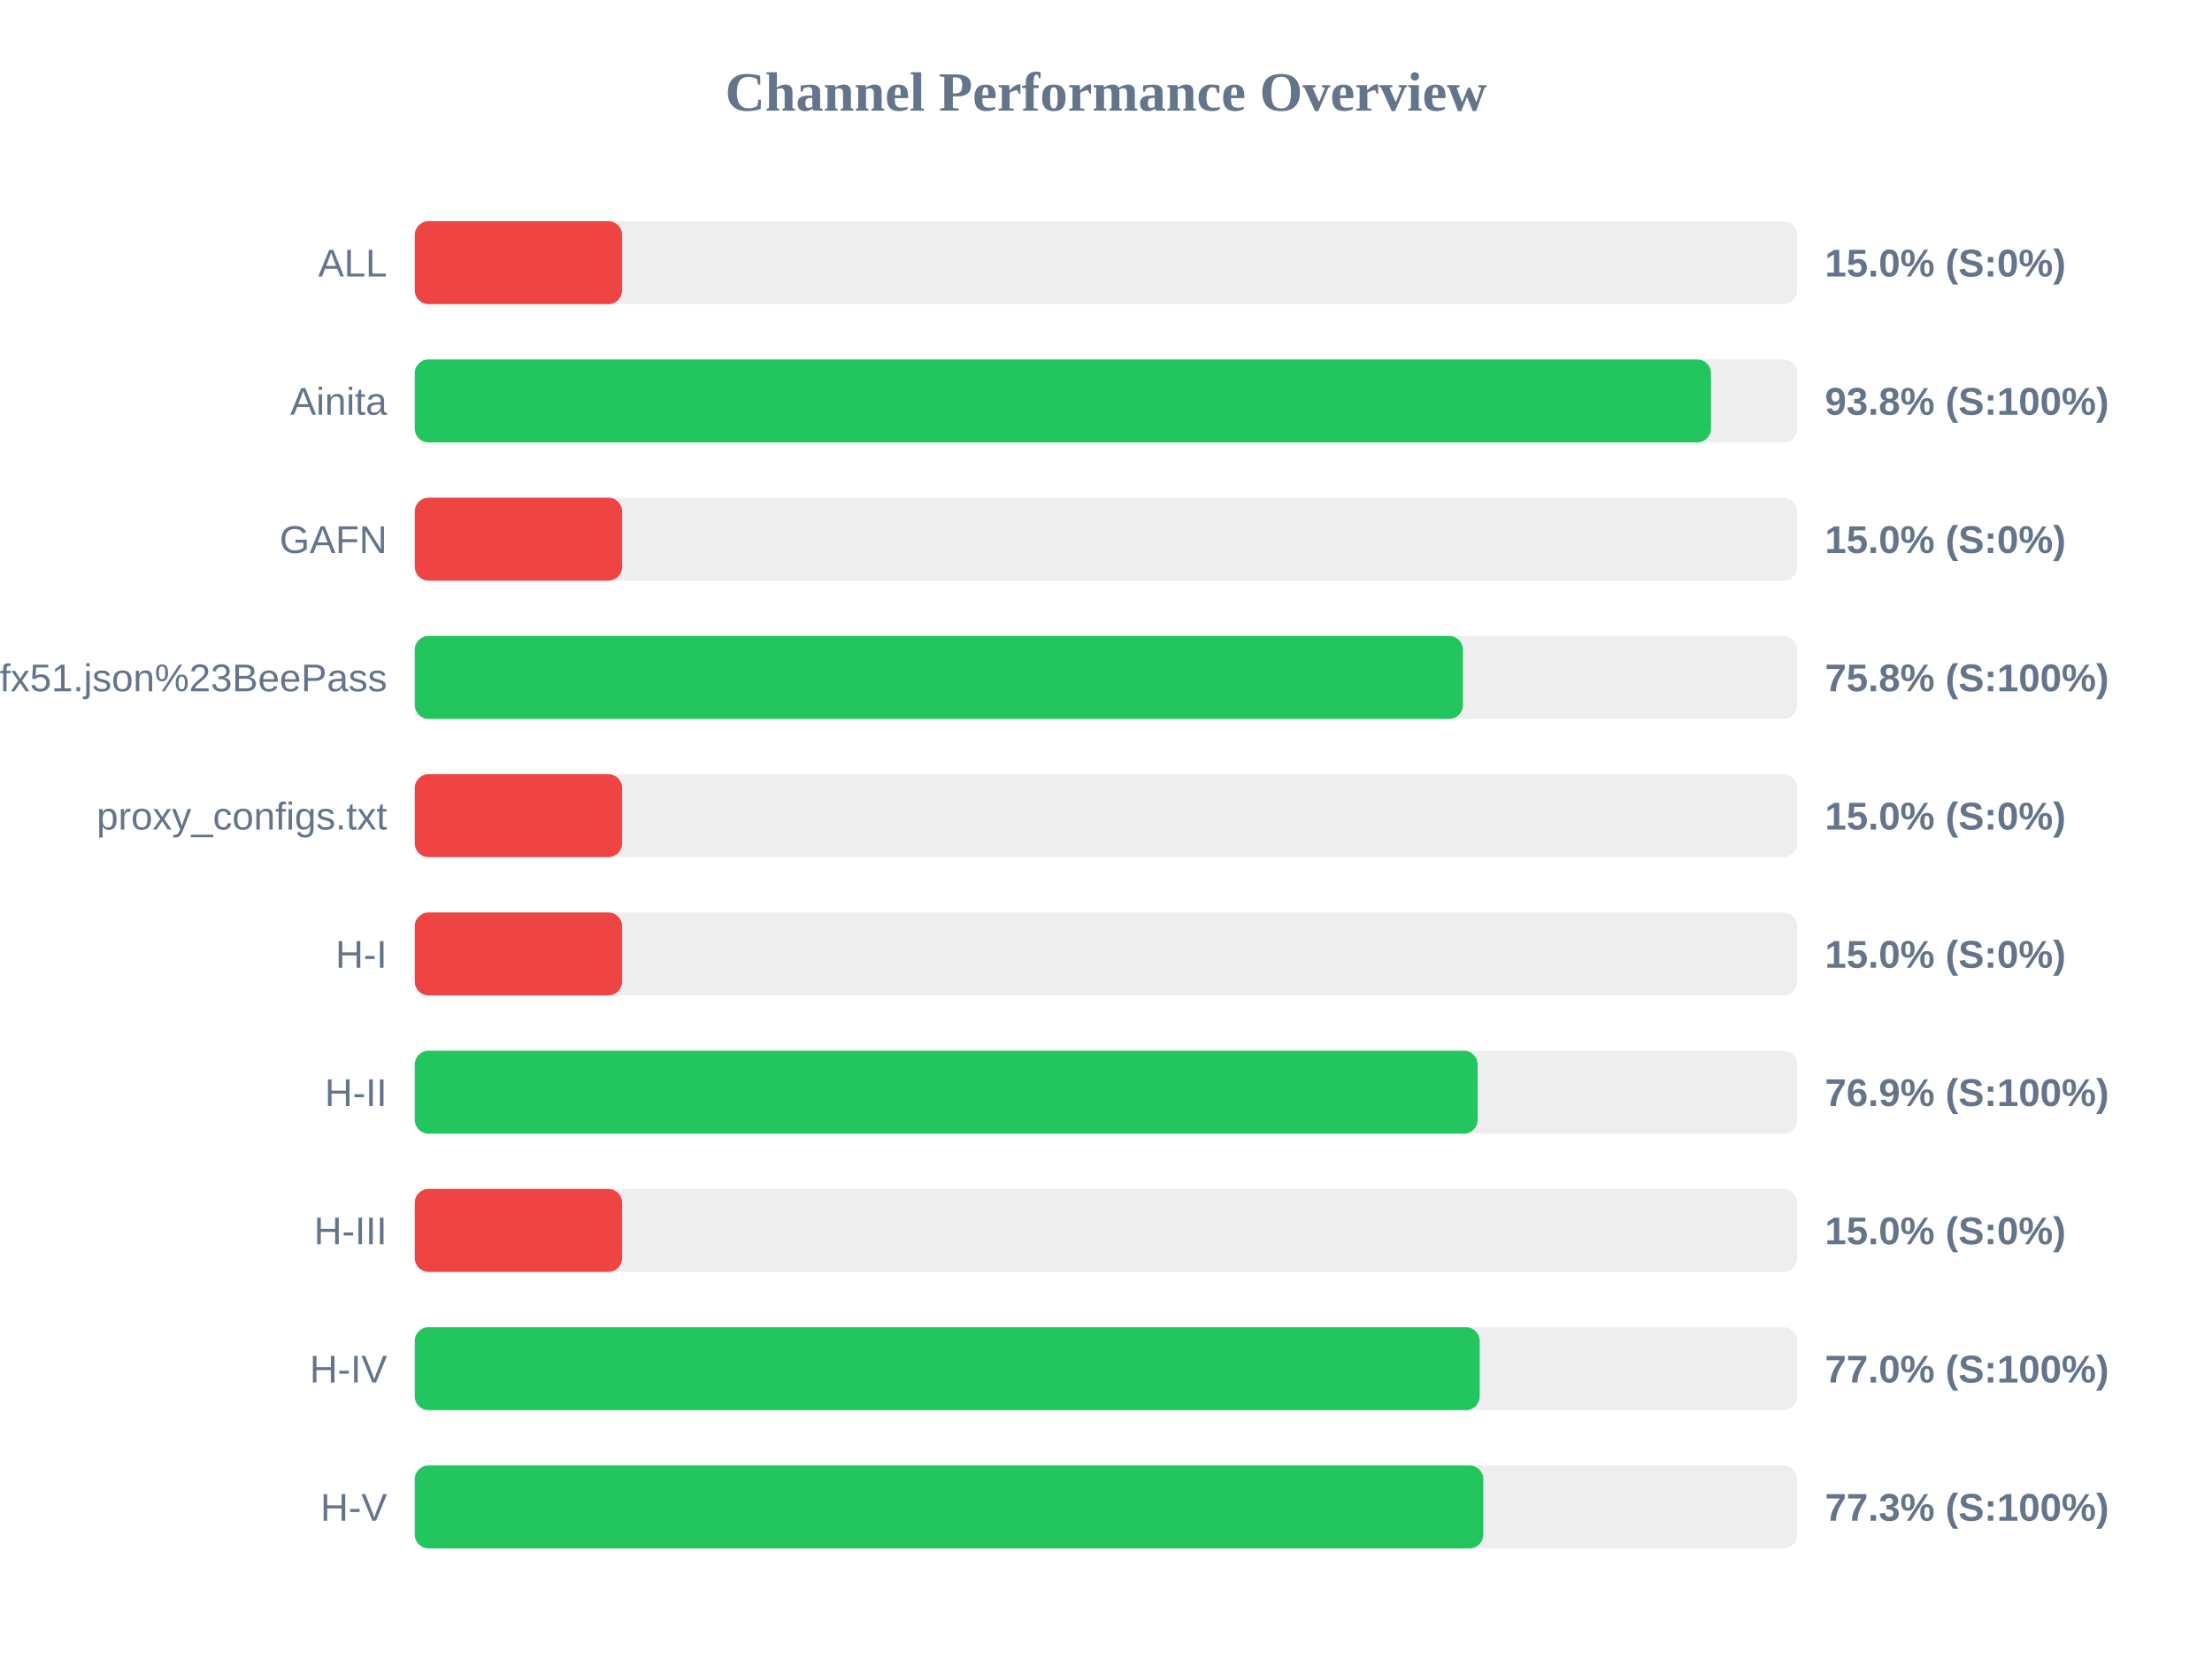
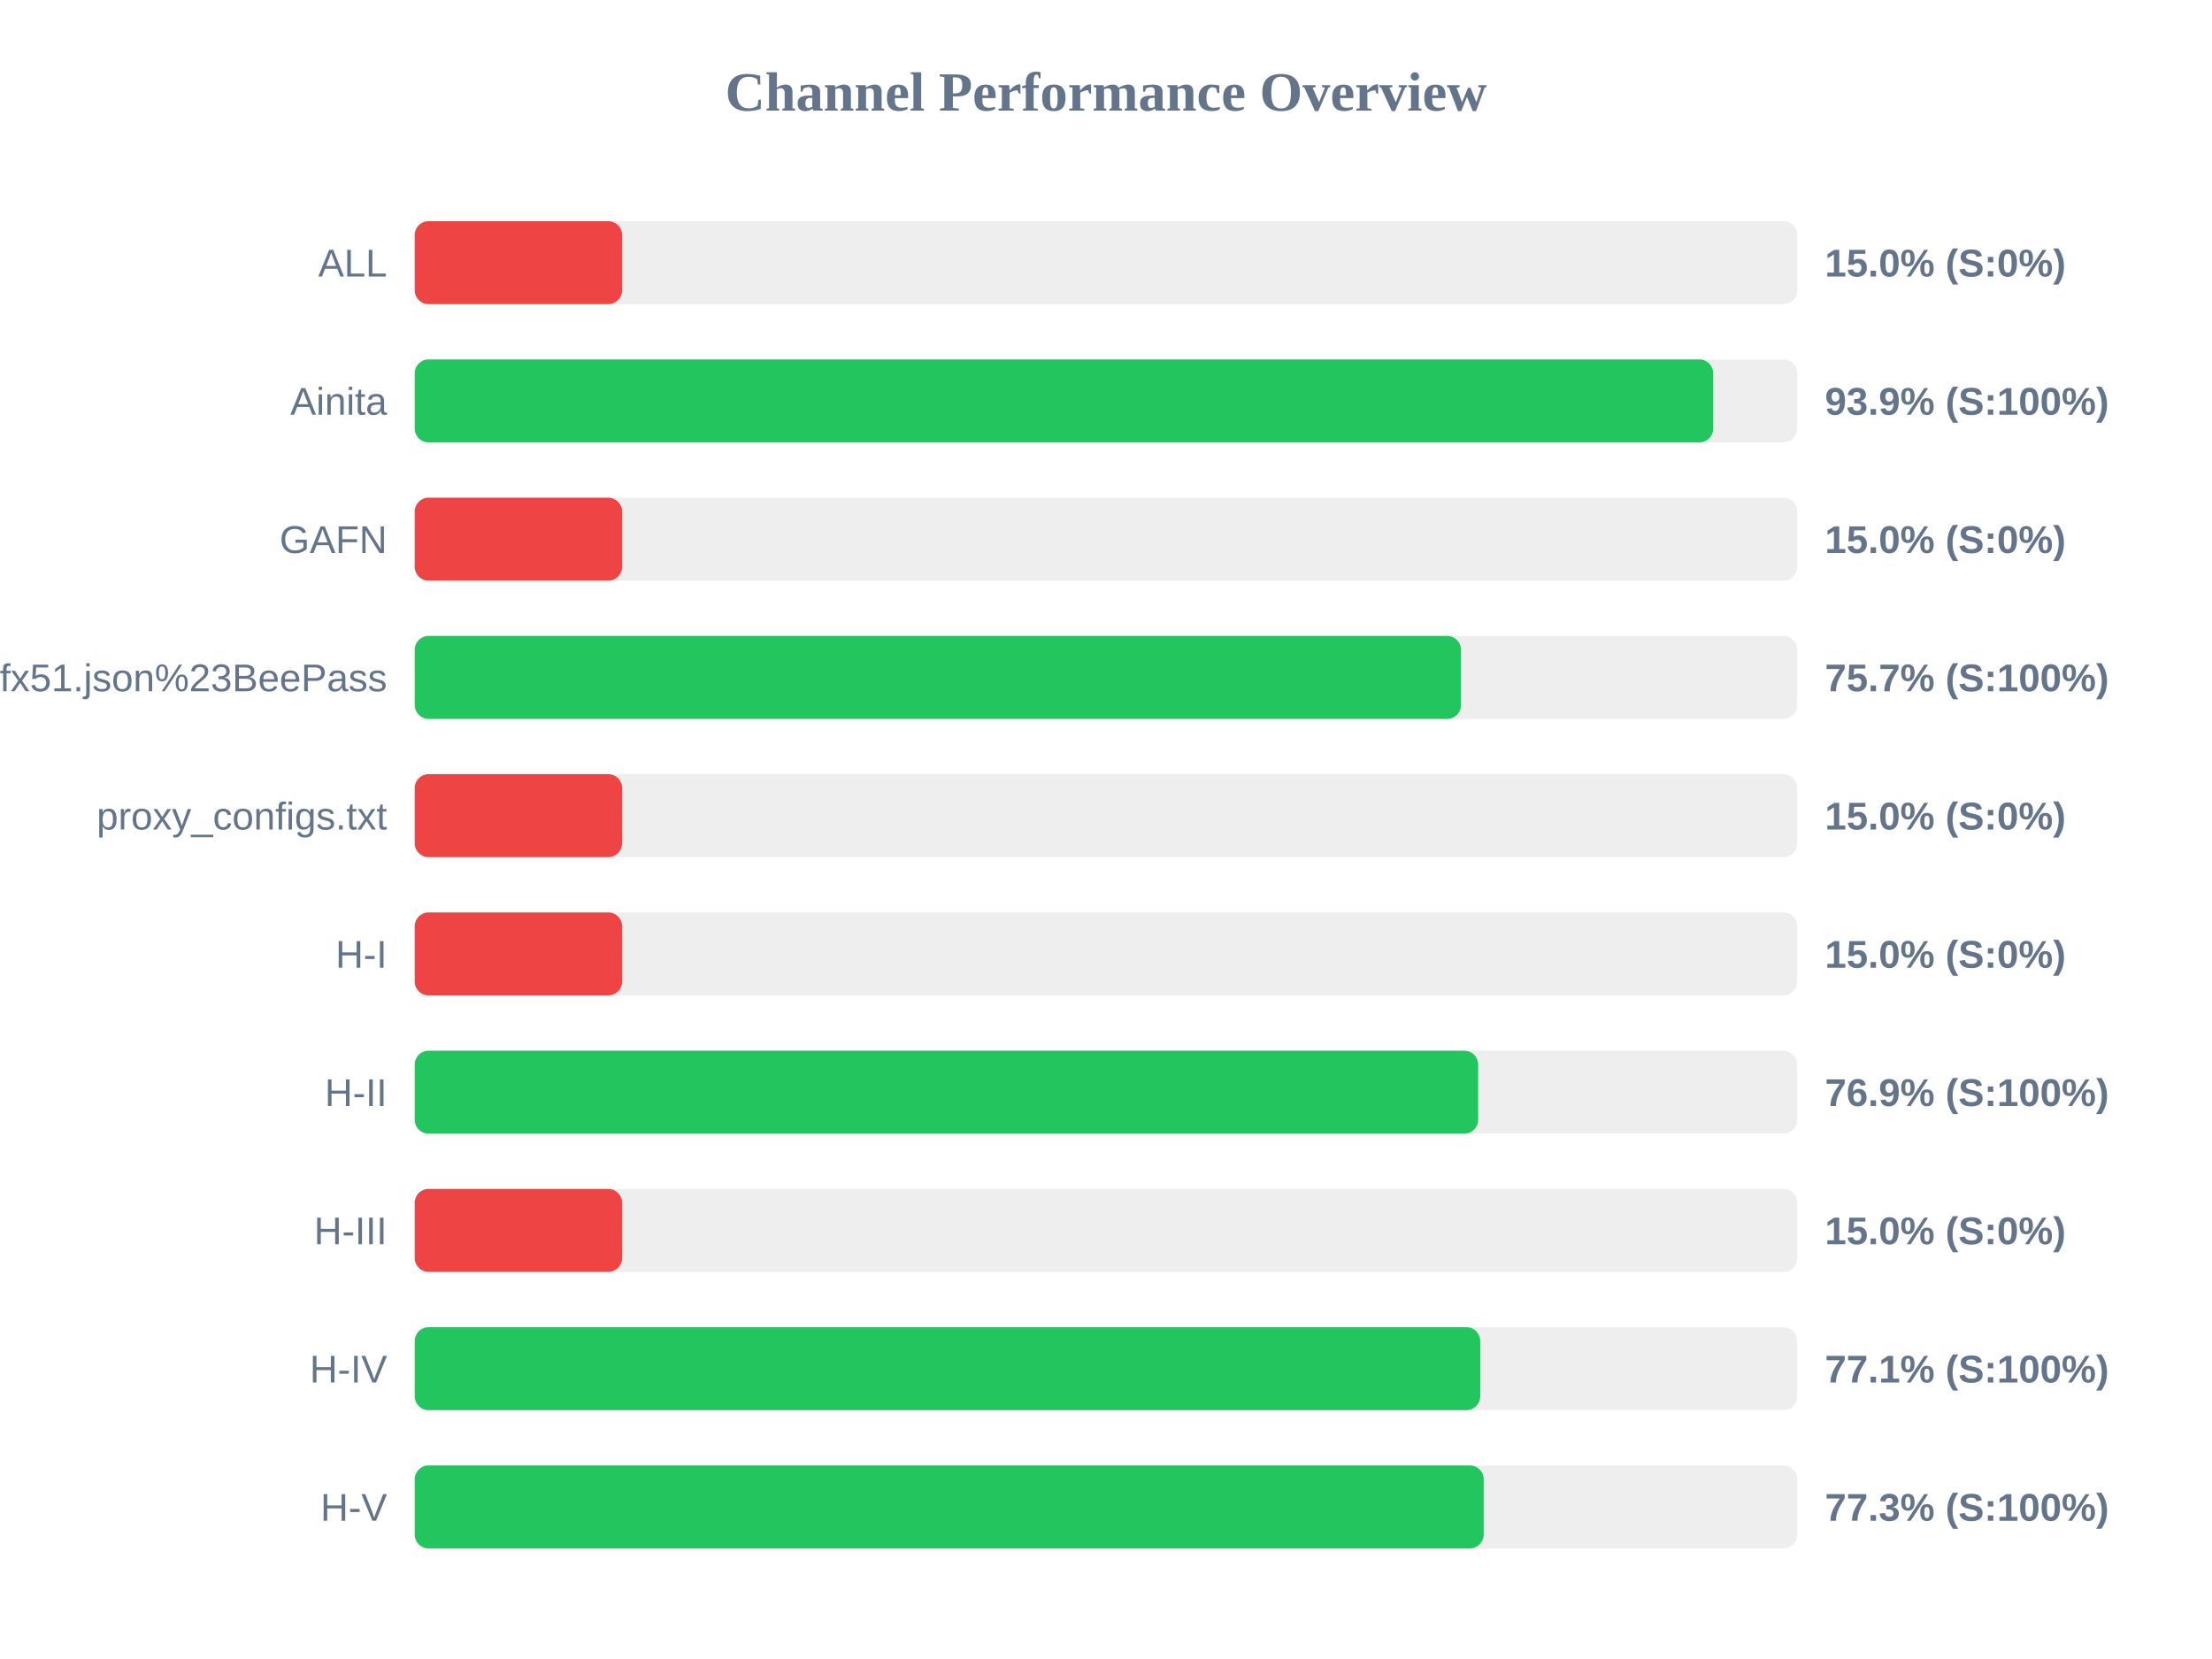
<svg xmlns="http://www.w3.org/2000/svg" width="800" height="600" version="1.1">
  <style>
        .row { font: 14px Arial; fill: #64748b; }
        .score { font: bold 14px Arial; fill: #64748b; }
    </style>
  <text x="400" y="40" text-anchor="middle" font-size="20px" font-weight="bold" fill="#64748b">Channel Performance Overview</text>
  <rect x="150" y="80" width="500" height="30" fill="#eee" rx="5" />
  <rect x="150" y="80" width="75.0" height="30" fill="#ef4444" rx="5" />
  <text x="140" y="100" text-anchor="end" class="row">ALL</text>
  <text x="660" y="100" text-anchor="start" class="score">15.0% (S:0%)</text>
  <rect x="150" y="130" width="500" height="30" fill="#eee" rx="5" />
-   <rect x="150" y="130" width="468.8" height="30" fill="#22c55e" rx="5" />
+   <rect x="150" y="130" width="469.6" height="30" fill="#22c55e" rx="5" />
  <text x="140" y="150" text-anchor="end" class="row">Ainita</text>
-   <text x="660" y="150" text-anchor="start" class="score">93.8% (S:100%)</text>
+   <text x="660" y="150" text-anchor="start" class="score">93.9% (S:100%)</text>
  <rect x="150" y="180" width="500" height="30" fill="#eee" rx="5" />
  <rect x="150" y="180" width="75.0" height="30" fill="#ef4444" rx="5" />
  <text x="140" y="200" text-anchor="end" class="row">GAFN</text>
  <text x="660" y="200" text-anchor="start" class="score">15.0% (S:0%)</text>
  <rect x="150" y="230" width="500" height="30" fill="#eee" rx="5" />
-   <rect x="150" y="230" width="379.1" height="30" fill="#22c55e" rx="5" />
+   <rect x="150" y="230" width="378.4" height="30" fill="#22c55e" rx="5" />
  <text x="140" y="250" text-anchor="end" class="row">sub?s=ssconf%3A%2F%2Fs3.amazonaws.com%2Fbeedynconprd%2Fzf38bv6oxi1nv3wfkpmxyfl8yj5fargza3foantoalu16vznl0ckxx7bgf1ufx51.json%23BeePass</text>
-   <text x="660" y="250" text-anchor="start" class="score">75.8% (S:100%)</text>
+   <text x="660" y="250" text-anchor="start" class="score">75.7% (S:100%)</text>
  <rect x="150" y="280" width="500" height="30" fill="#eee" rx="5" />
  <rect x="150" y="280" width="75.0" height="30" fill="#ef4444" rx="5" />
  <text x="140" y="300" text-anchor="end" class="row">proxy_configs.txt</text>
  <text x="660" y="300" text-anchor="start" class="score">15.0% (S:0%)</text>
  <rect x="150" y="330" width="500" height="30" fill="#eee" rx="5" />
  <rect x="150" y="330" width="75.0" height="30" fill="#ef4444" rx="5" />
  <text x="140" y="350" text-anchor="end" class="row">H-I</text>
  <text x="660" y="350" text-anchor="start" class="score">15.0% (S:0%)</text>
  <rect x="150" y="380" width="500" height="30" fill="#eee" rx="5" />
-   <rect x="150" y="380" width="384.4" height="30" fill="#22c55e" rx="5" />
+   <rect x="150" y="380" width="384.6" height="30" fill="#22c55e" rx="5" />
  <text x="140" y="400" text-anchor="end" class="row">H-II</text>
  <text x="660" y="400" text-anchor="start" class="score">76.9% (S:100%)</text>
  <rect x="150" y="430" width="500" height="30" fill="#eee" rx="5" />
  <rect x="150" y="430" width="75.0" height="30" fill="#ef4444" rx="5" />
  <text x="140" y="450" text-anchor="end" class="row">H-III</text>
  <text x="660" y="450" text-anchor="start" class="score">15.0% (S:0%)</text>
  <rect x="150" y="480" width="500" height="30" fill="#eee" rx="5" />
-   <rect x="150" y="480" width="385.15" height="30" fill="#22c55e" rx="5" />
+   <rect x="150" y="480" width="385.35" height="30" fill="#22c55e" rx="5" />
  <text x="140" y="500" text-anchor="end" class="row">H-IV</text>
-   <text x="660" y="500" text-anchor="start" class="score">77.0% (S:100%)</text>
+   <text x="660" y="500" text-anchor="start" class="score">77.1% (S:100%)</text>
  <rect x="150" y="530" width="500" height="30" fill="#eee" rx="5" />
-   <rect x="150" y="530" width="386.45" height="30" fill="#22c55e" rx="5" />
+   <rect x="150" y="530" width="386.6" height="30" fill="#22c55e" rx="5" />
  <text x="140" y="550" text-anchor="end" class="row">H-V</text>
  <text x="660" y="550" text-anchor="start" class="score">77.3% (S:100%)</text>
</svg>
